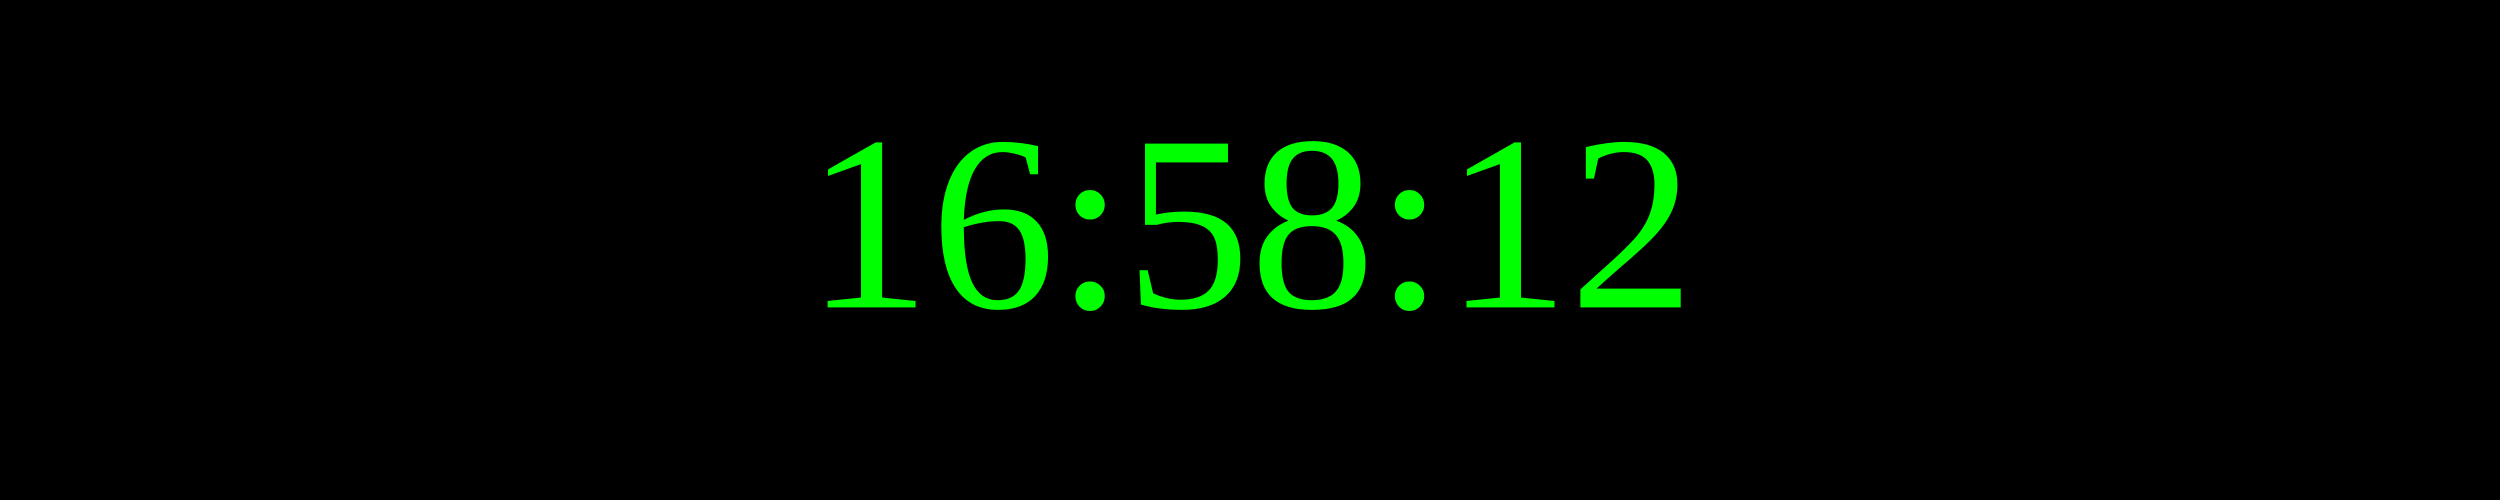
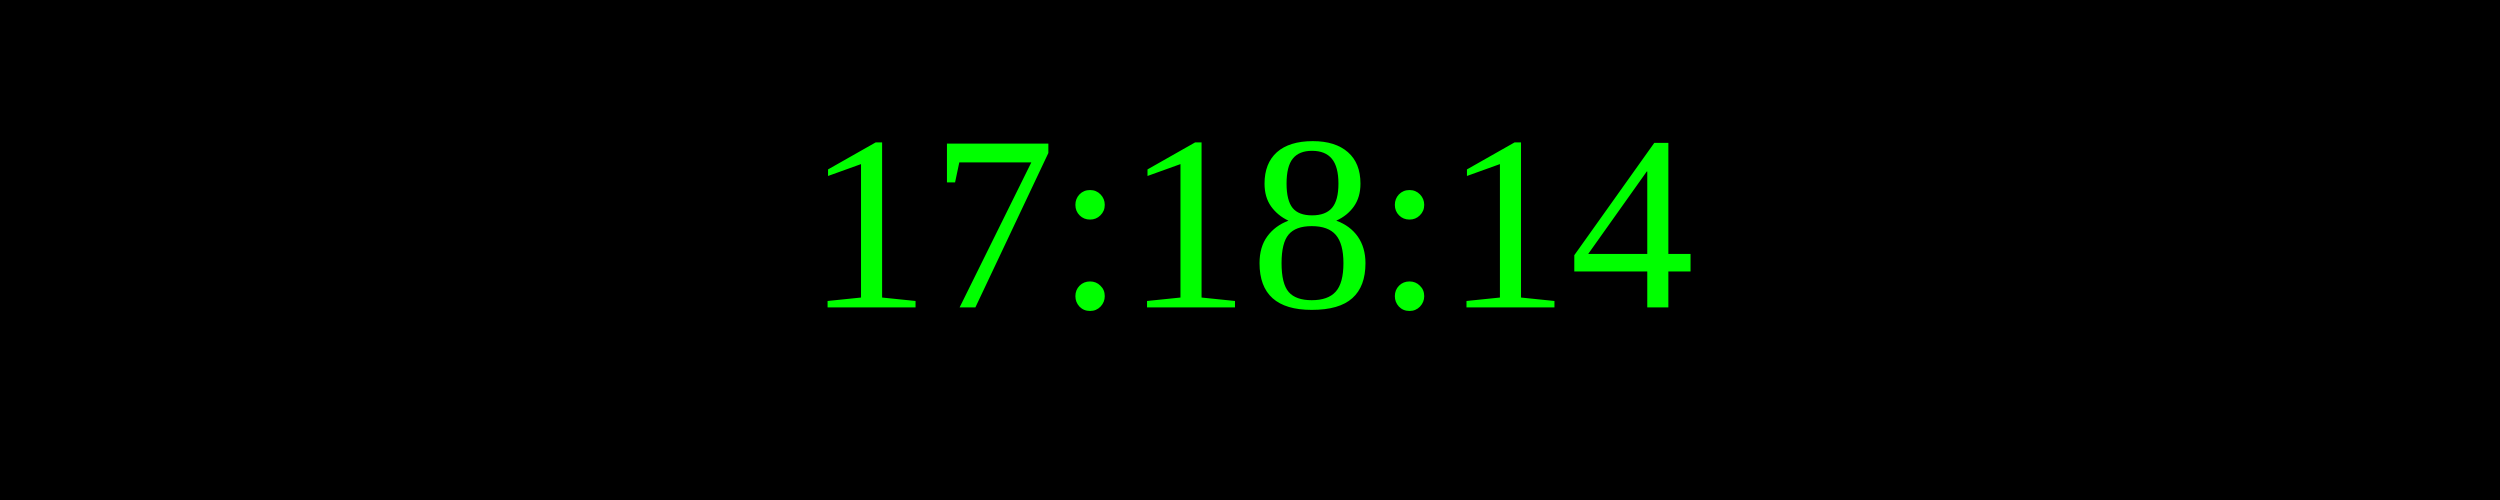
<svg xmlns="http://www.w3.org/2000/svg" width="250" height="50">
  <rect width="100%" height="100%" fill="black" />
  <text x="50%" y="50%" font-size="25" fill="lime" text-anchor="middle" dominant-baseline="middle">
- 16:58:12
+ 17:18:14
</text>
</svg>
